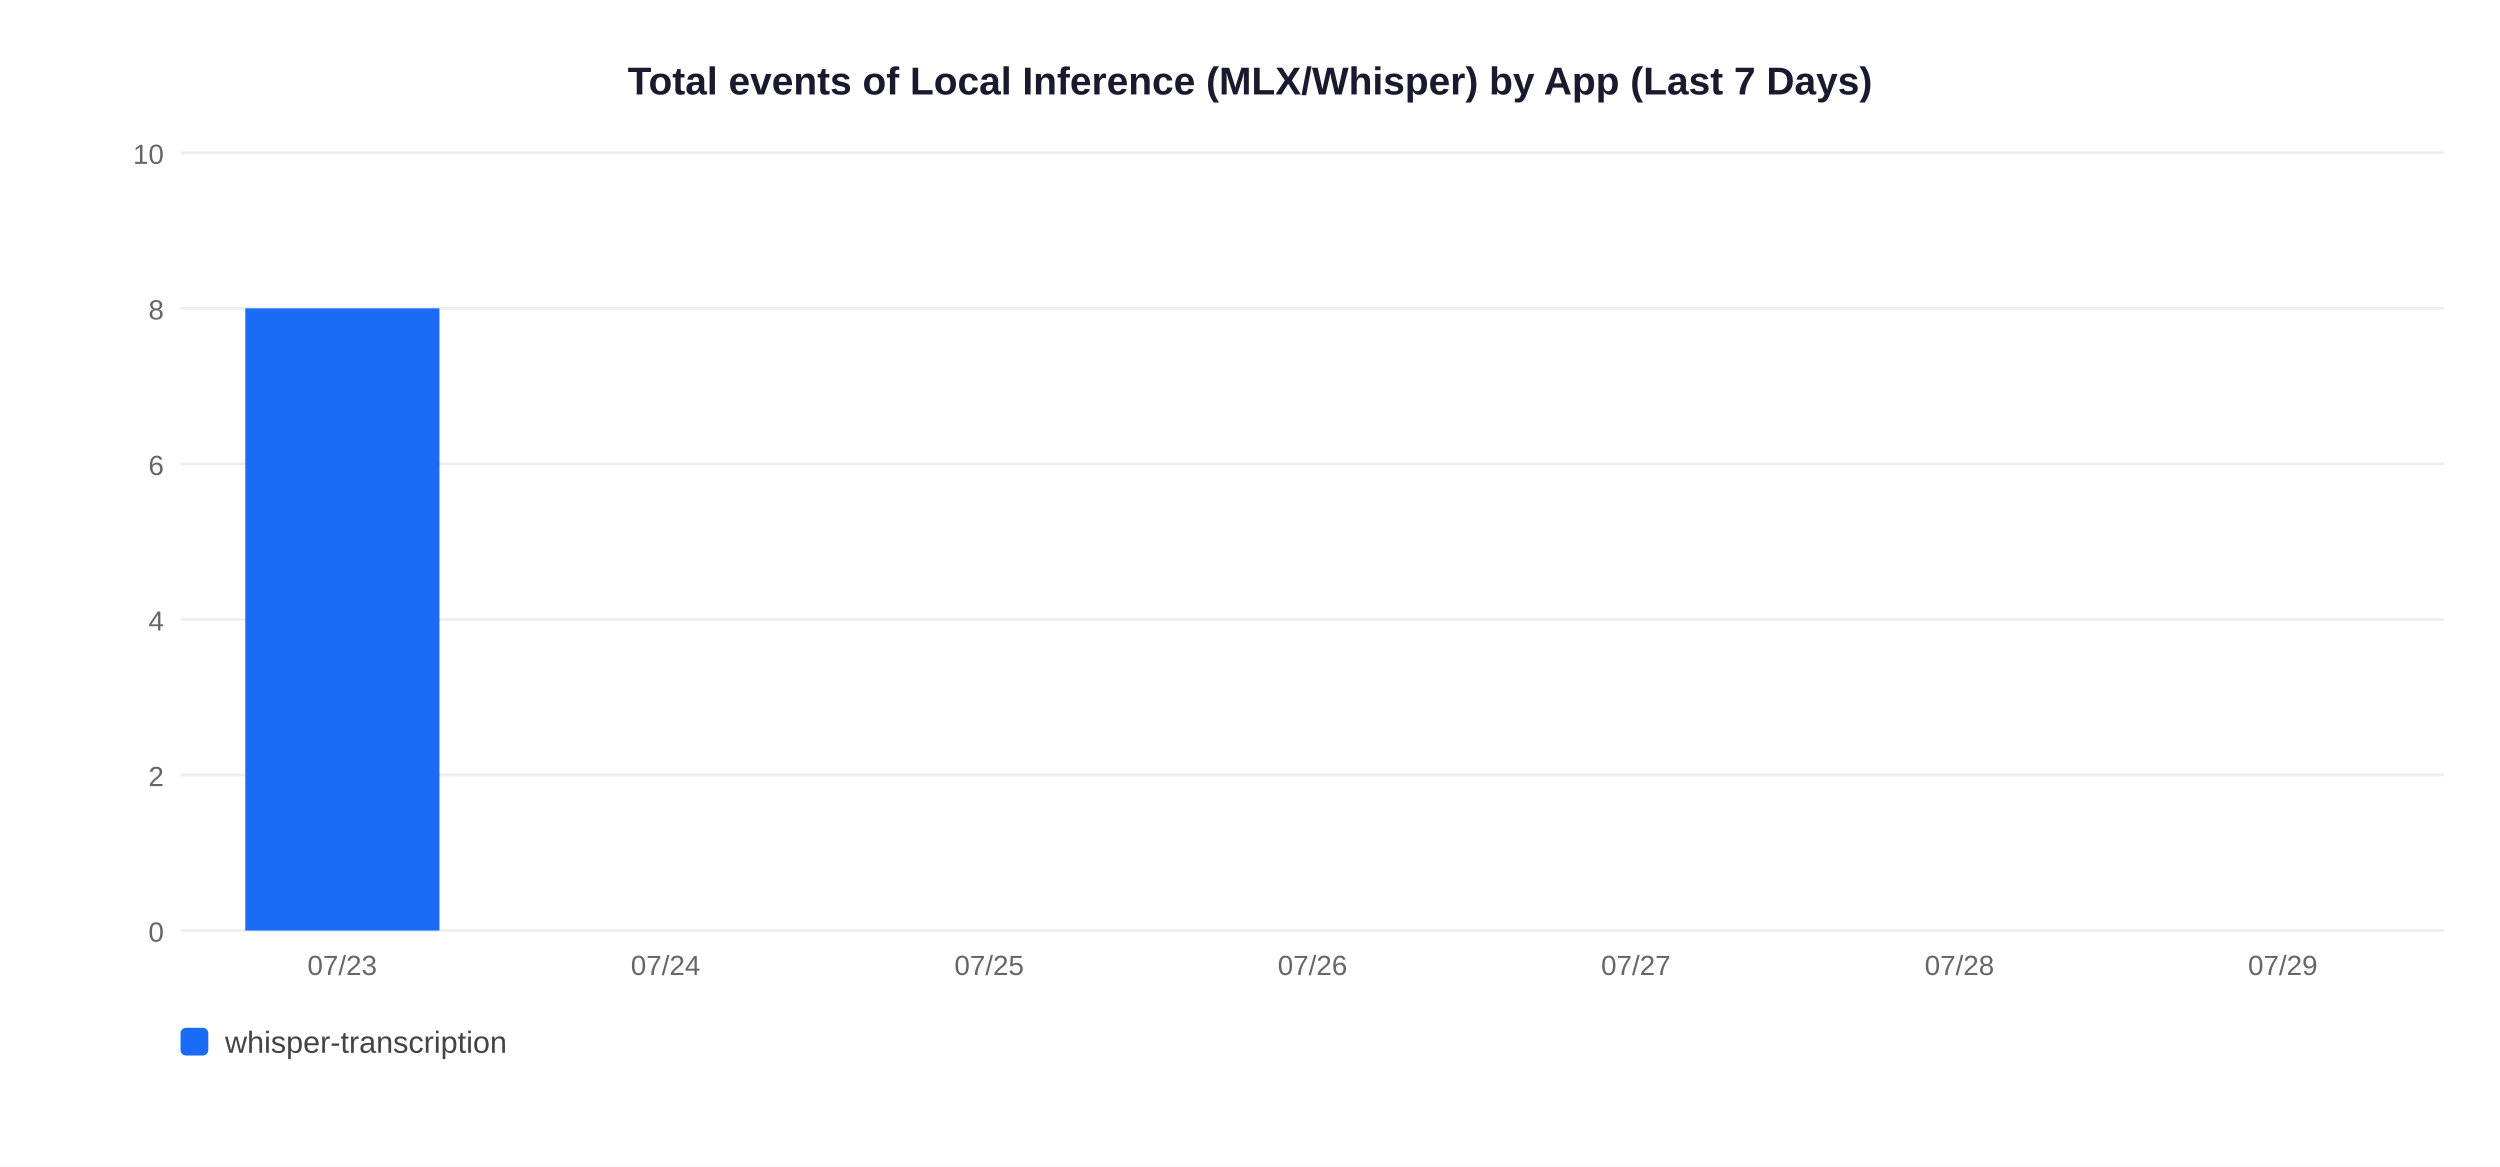
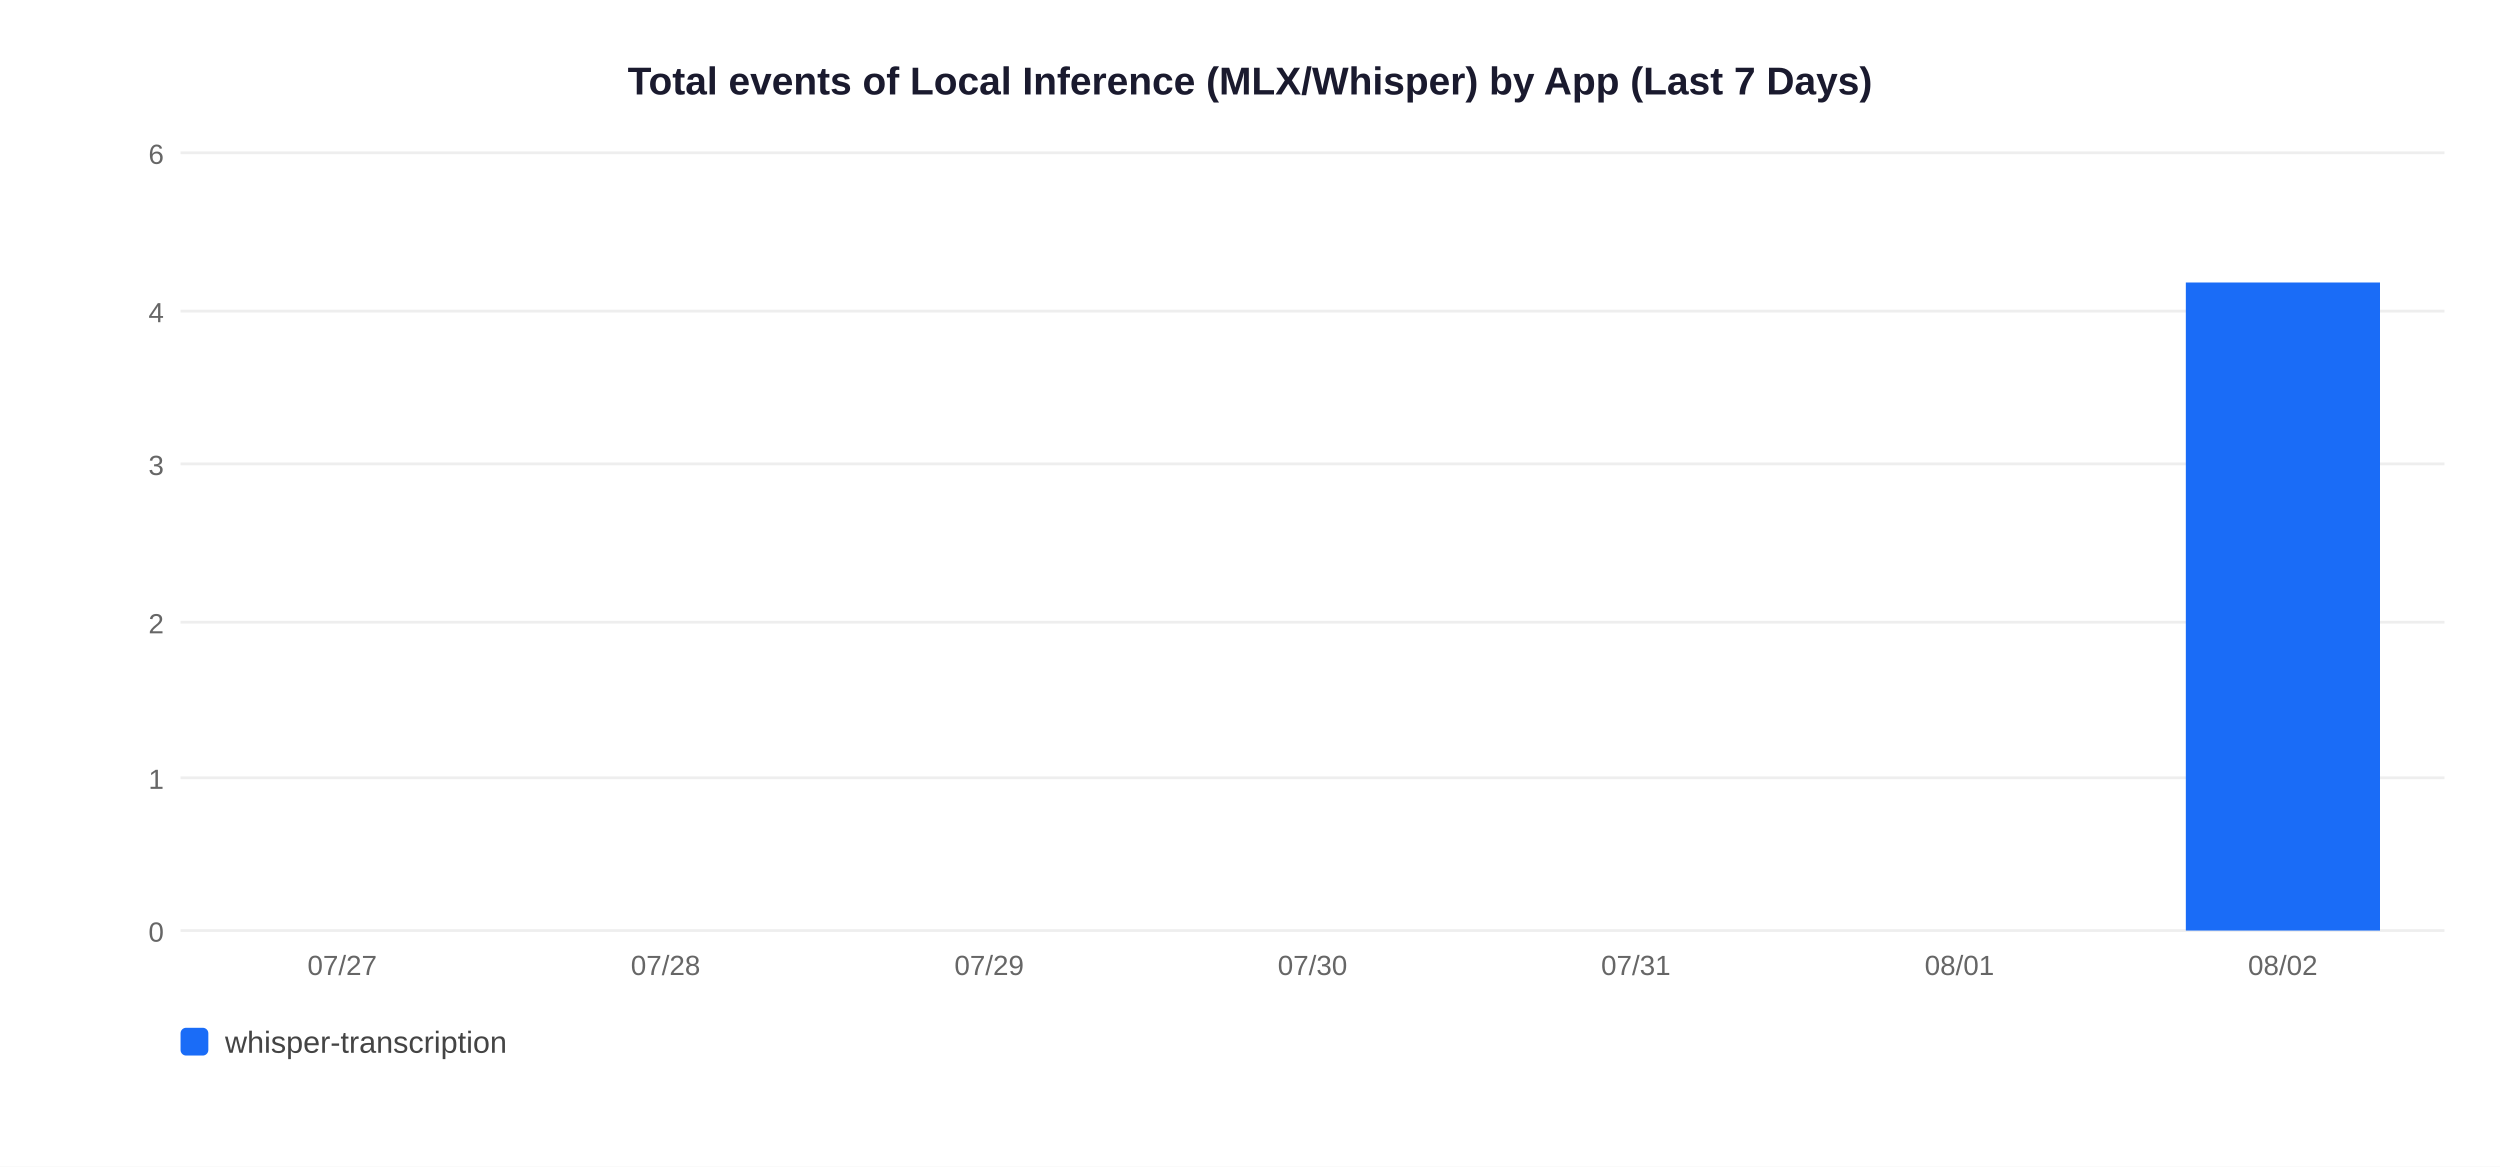
<svg xmlns="http://www.w3.org/2000/svg" width="900" height="420">
  <rect width="900" height="420" fill="white" />
  <text x="450" y="34" text-anchor="middle" font-size="14" font-weight="bold" font-family="Arial,sans-serif" fill="#1a1a2e">Total events of Local Inference (MLX/Whisper) by App (Last 7 Days)</text>
  <line x1="65" y1="335" x2="880" y2="335" stroke="#EEEEEE" stroke-width="1" />
  <text x="59" y="339" text-anchor="end" font-size="10" font-family="Arial,sans-serif" fill="#666">0</text>
-   <line x1="65" y1="279" x2="880" y2="279" stroke="#EEEEEE" stroke-width="1" />
-   <text x="59" y="283" text-anchor="end" font-size="10" font-family="Arial,sans-serif" fill="#666">2</text>
-   <line x1="65" y1="223" x2="880" y2="223" stroke="#EEEEEE" stroke-width="1" />
-   <text x="59" y="227" text-anchor="end" font-size="10" font-family="Arial,sans-serif" fill="#666">4</text>
+   <line x1="65" y1="280" x2="880" y2="280" stroke="#EEEEEE" stroke-width="1" />
+   <text x="59" y="284" text-anchor="end" font-size="10" font-family="Arial,sans-serif" fill="#666">1</text>
+   <line x1="65" y1="224" x2="880" y2="224" stroke="#EEEEEE" stroke-width="1" />
+   <text x="59" y="228" text-anchor="end" font-size="10" font-family="Arial,sans-serif" fill="#666">2</text>
  <line x1="65" y1="167" x2="880" y2="167" stroke="#EEEEEE" stroke-width="1" />
-   <text x="59" y="171" text-anchor="end" font-size="10" font-family="Arial,sans-serif" fill="#666">6</text>
-   <line x1="65" y1="111" x2="880" y2="111" stroke="#EEEEEE" stroke-width="1" />
-   <text x="59" y="115" text-anchor="end" font-size="10" font-family="Arial,sans-serif" fill="#666">8</text>
+   <text x="59" y="171" text-anchor="end" font-size="10" font-family="Arial,sans-serif" fill="#666">3</text>
+   <line x1="65" y1="112" x2="880" y2="112" stroke="#EEEEEE" stroke-width="1" />
+   <text x="59" y="116" text-anchor="end" font-size="10" font-family="Arial,sans-serif" fill="#666">4</text>
  <line x1="65" y1="55" x2="880" y2="55" stroke="#EEEEEE" stroke-width="1" />
-   <text x="59" y="59" text-anchor="end" font-size="10" font-family="Arial,sans-serif" fill="#666">10</text>
-   <rect x="88.3" y="111.0" width="69.9" height="224.0" fill="#1A6CF7" />
-   <text x="123.2" y="351" text-anchor="middle" font-size="10" font-family="Arial,sans-serif" fill="#666">07/23</text>
-   <text x="239.6" y="351" text-anchor="middle" font-size="10" font-family="Arial,sans-serif" fill="#666">07/24</text>
-   <text x="356.1" y="351" text-anchor="middle" font-size="10" font-family="Arial,sans-serif" fill="#666">07/25</text>
-   <text x="472.5" y="351" text-anchor="middle" font-size="10" font-family="Arial,sans-serif" fill="#666">07/26</text>
-   <text x="588.9" y="351" text-anchor="middle" font-size="10" font-family="Arial,sans-serif" fill="#666">07/27</text>
-   <text x="705.4" y="351" text-anchor="middle" font-size="10" font-family="Arial,sans-serif" fill="#666">07/28</text>
-   <text x="821.8" y="351" text-anchor="middle" font-size="10" font-family="Arial,sans-serif" fill="#666">07/29</text>
+   <text x="59" y="59" text-anchor="end" font-size="10" font-family="Arial,sans-serif" fill="#666">6</text>
+   <text x="123.2" y="351" text-anchor="middle" font-size="10" font-family="Arial,sans-serif" fill="#666">07/27</text>
+   <text x="239.6" y="351" text-anchor="middle" font-size="10" font-family="Arial,sans-serif" fill="#666">07/28</text>
+   <text x="356.1" y="351" text-anchor="middle" font-size="10" font-family="Arial,sans-serif" fill="#666">07/29</text>
+   <text x="472.5" y="351" text-anchor="middle" font-size="10" font-family="Arial,sans-serif" fill="#666">07/30</text>
+   <text x="588.9" y="351" text-anchor="middle" font-size="10" font-family="Arial,sans-serif" fill="#666">07/31</text>
+   <text x="705.4" y="351" text-anchor="middle" font-size="10" font-family="Arial,sans-serif" fill="#666">08/01</text>
+   <rect x="786.9" y="101.7" width="69.9" height="233.3" fill="#1A6CF7" />
+   <text x="821.8" y="351" text-anchor="middle" font-size="10" font-family="Arial,sans-serif" fill="#666">08/02</text>
  <rect x="65" y="370" width="10" height="10" rx="2" fill="#1A6CF7" />
  <text x="81" y="379" font-size="11" font-family="Arial,sans-serif" fill="#444">whisper-transcription</text>
</svg>
